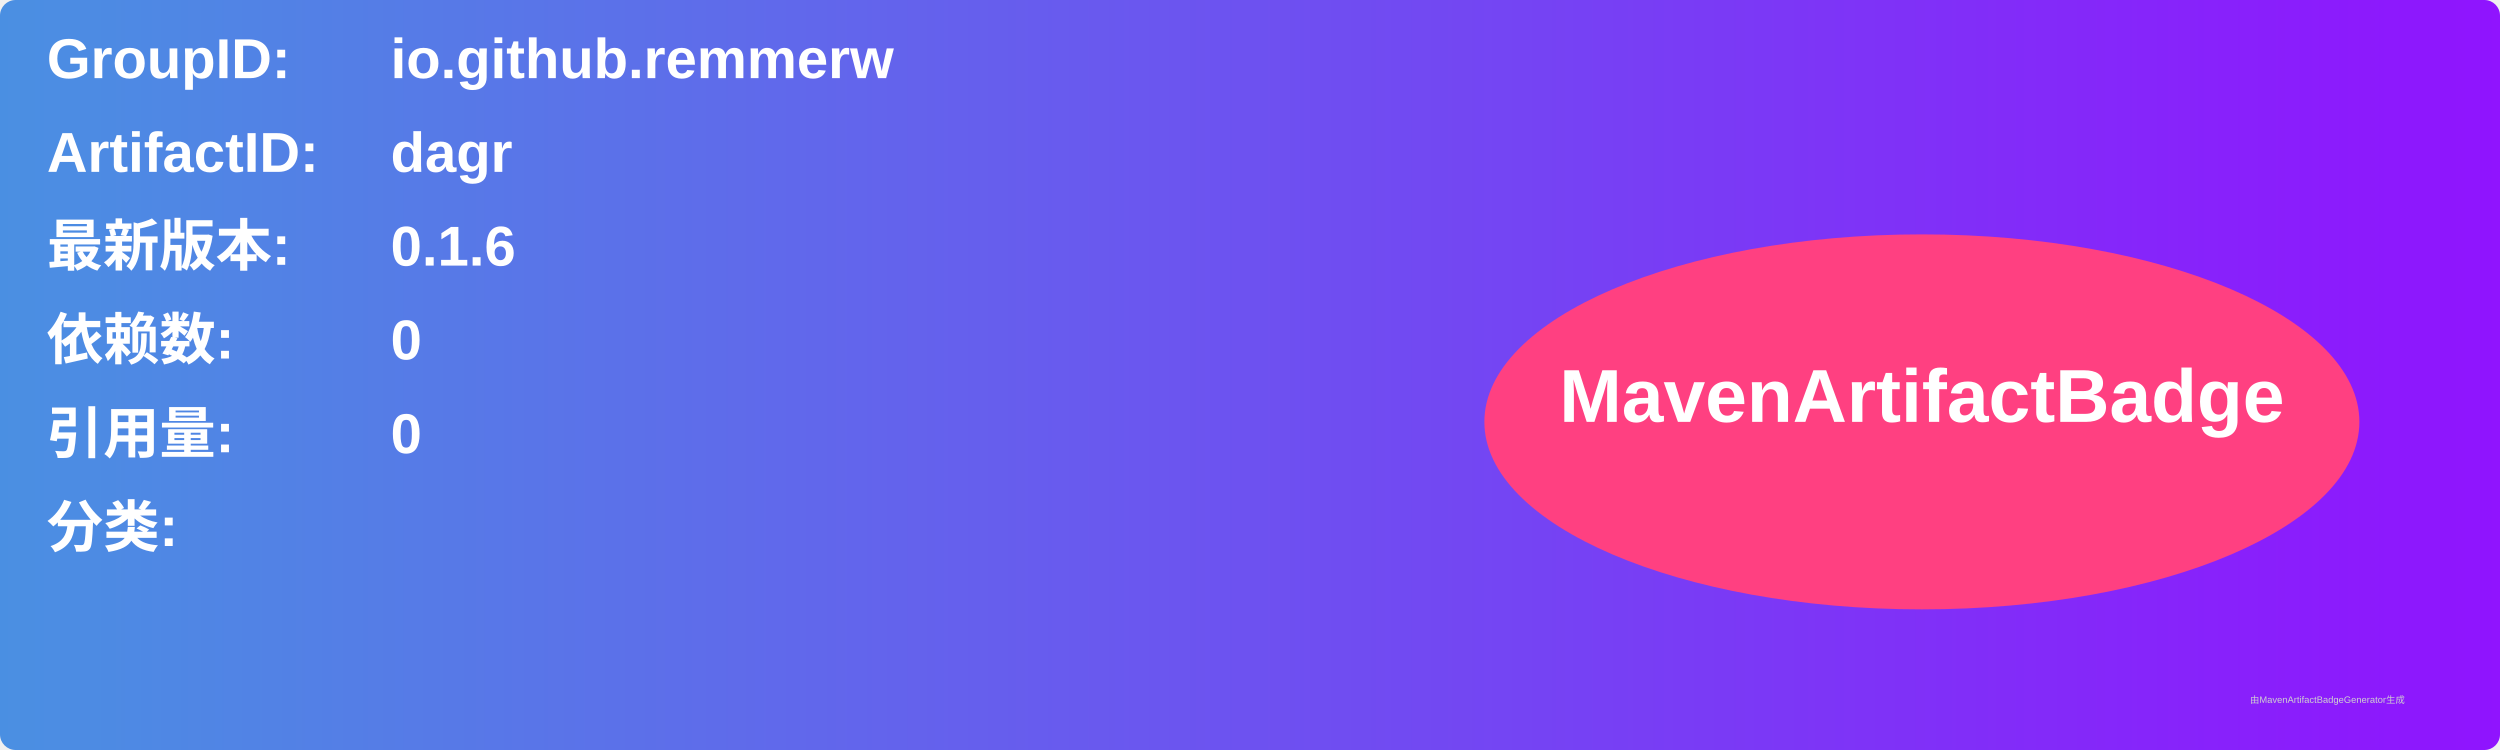
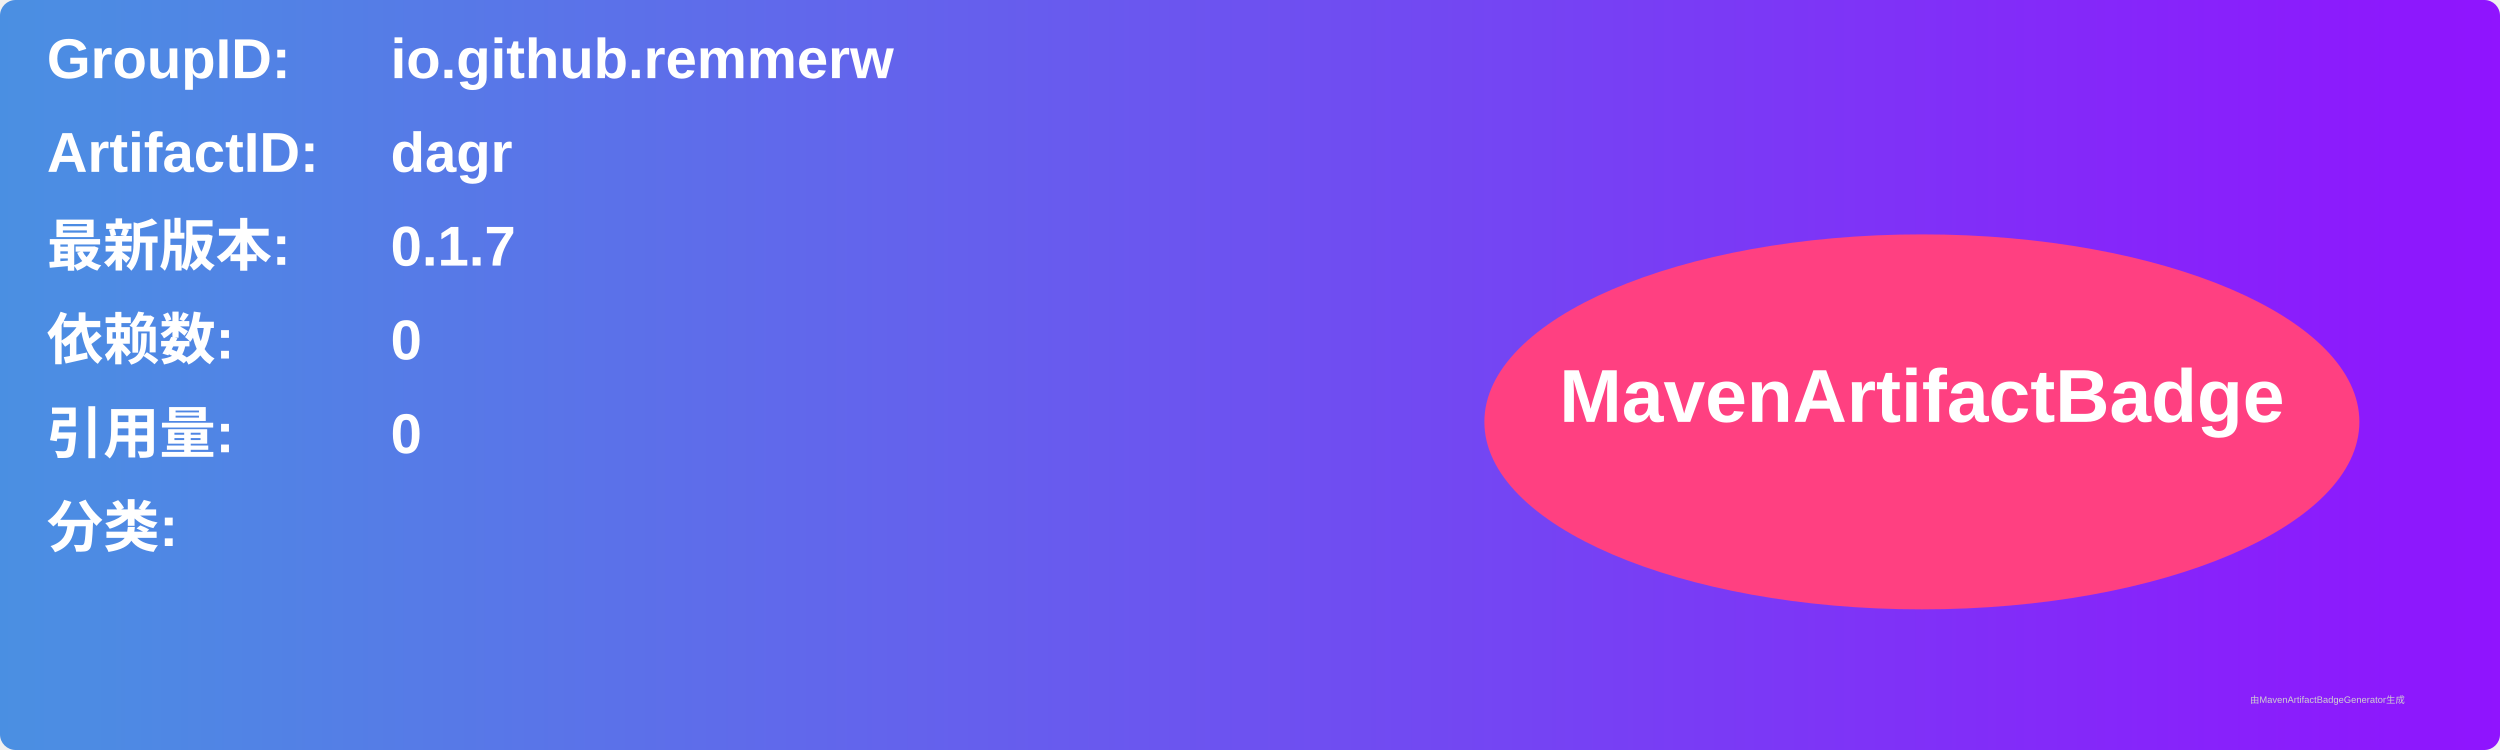
<svg xmlns="http://www.w3.org/2000/svg" width="800" height="240" viewBox="0 0 800 240">
  <linearGradient id="grad" x1="0%" y1="0%" x2="100%" y2="0%">
    <stop offset="0%" stop-color="#4a90e2" />
    <stop offset="100%" stop-color="#9013fe" />
  </linearGradient>
  <rect width="100%" height="100%" rx="5" ry="5" fill="url(#grad)" />
  <g transform="translate(15, 15)">
    <text x="0" y="10" font-family="Arial" font-size="18" fill="white" font-weight="bold" width="260">GroupID:</text>
    <text x="110" y="10" font-family="Arial" font-size="18" fill="white" font-weight="bold" width="460">io.github.remmerw</text>
    <text x="0" y="40" font-family="Arial" font-size="18" fill="white" font-weight="bold" width="260">ArtifactID:</text>
    <text x="110" y="40" font-family="Arial" font-size="18" fill="white" font-weight="bold" width="460">dagr</text>
    <text x="0" y="70" font-family="Arial" font-size="18" fill="white" font-weight="bold">最新版本:</text>
    <text x="110" y="70" font-family="Arial" font-size="18" fill="white" font-weight="bold">
-       <tspan font-weight="bold">0.1.6</tspan>
+       <tspan font-weight="bold">0.1.7</tspan>
    </text>
    <text x="0" y="100" font-family="Arial" font-size="18" fill="white" font-weight="bold">依赖数: </text>
    <text x="110" y="100" font-family="Arial" font-size="18" fill="white">
      <tspan font-weight="bold">0</tspan>
    </text>
    <text x="0" y="130" font-family="Arial" font-size="18" fill="white" font-weight="bold">引用量: </text>
    <text x="110" y="130" font-family="Arial" font-size="18" fill="white">
      <tspan font-weight="bold">0</tspan>
    </text>
    <text x="0" y="160" font-family="Arial" font-size="18" fill="white" font-weight="bold">分类:</text>
    <text x="10" y="190" font-family="Arial" font-size="10" fill="white">
      <tspan font-weight="bold" />
    </text>
    <ellipse cx="600" cy="120" rx="140" ry="60" fill="#ff4081" />
    <text x="600" y="120" text-anchor="middle" font-family="Arial" font-size="24" fill="white" font-weight="bold">MavenArtifactBadge</text>
  </g>
  <text x="720" y="225" font-family="Arial" font-size="3" fill="#d0d0d0">由MavenArtifactBadgeGenerator生成</text>
</svg>
